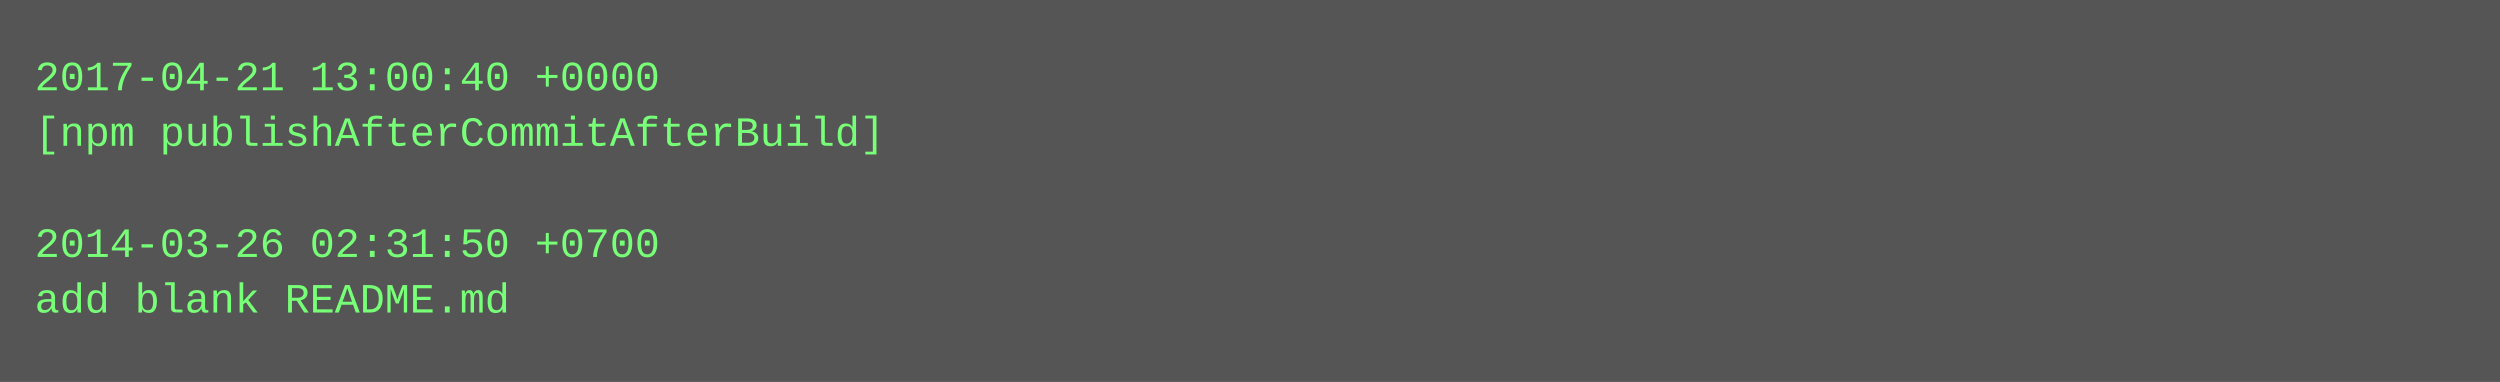
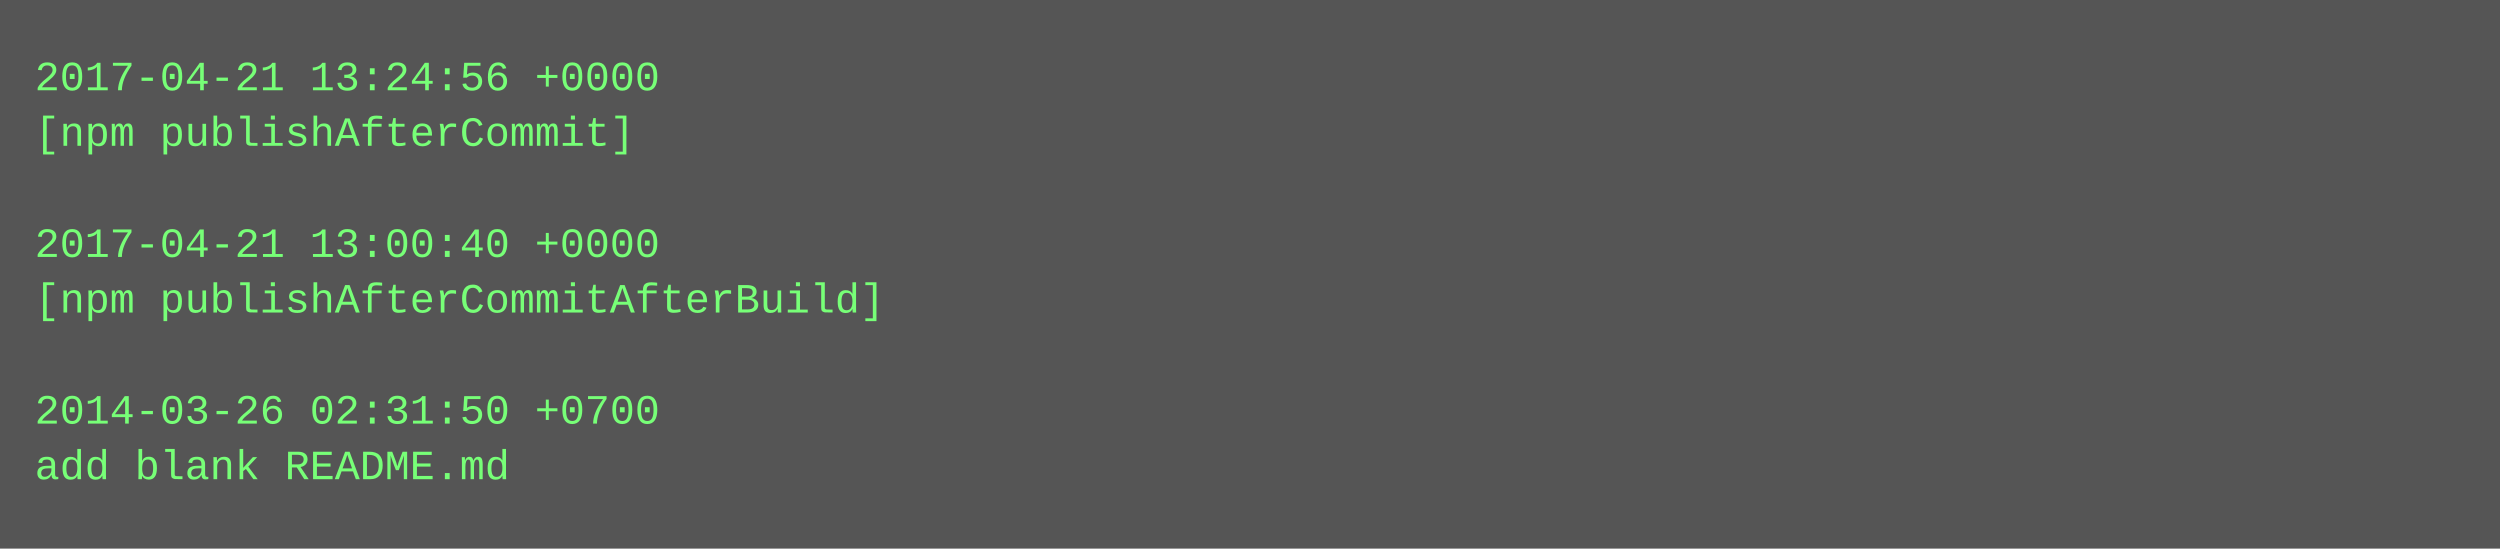
- <svg xmlns="http://www.w3.org/2000/svg" height="110" width="720">
-   <rect height="110" fill="#555" width="720" />
+ <svg xmlns="http://www.w3.org/2000/svg" height="158" width="720">
+   <rect height="158" fill="#555" width="720" />
  <text fill="#7f7" font-family="Courier New" font-size="12" xml:space="preserve">
-     <tspan x="10" y="26">2017-04-21 13:00:40 +0000</tspan>
-     <tspan x="10" y="42">[npm publishAfterCommitAfterBuild]</tspan>
+     <tspan x="10" y="26">2017-04-21 13:24:56 +0000</tspan>
+     <tspan x="10" y="42">[npm publishAfterCommit]</tspan>
    <tspan x="10" y="58" />
-     <tspan x="10" y="74">2014-03-26 02:31:50 +0700</tspan>
-     <tspan x="10" y="90">add blank README.md</tspan>
+     <tspan x="10" y="74">2017-04-21 13:00:40 +0000</tspan>
+     <tspan x="10" y="90">[npm publishAfterCommitAfterBuild]</tspan>
+     <tspan x="10" y="106" />
+     <tspan x="10" y="122">2014-03-26 02:31:50 +0700</tspan>
+     <tspan x="10" y="138">add blank README.md</tspan>
  </text>
</svg>
